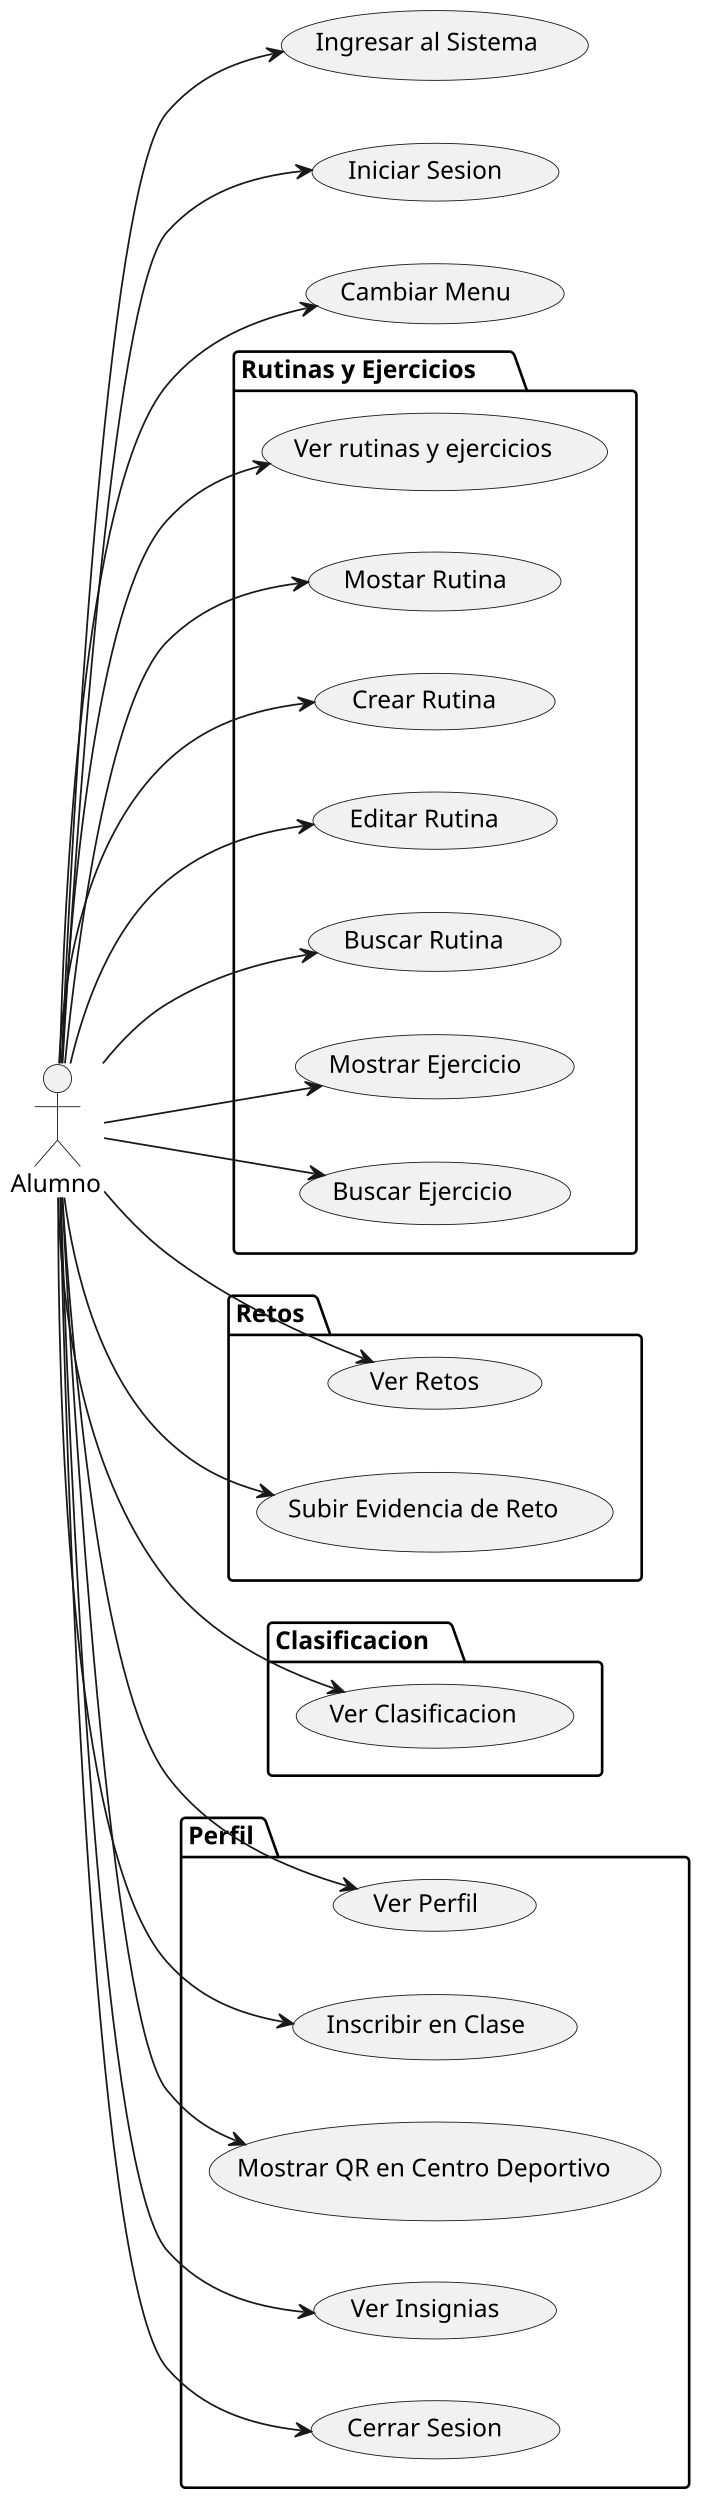
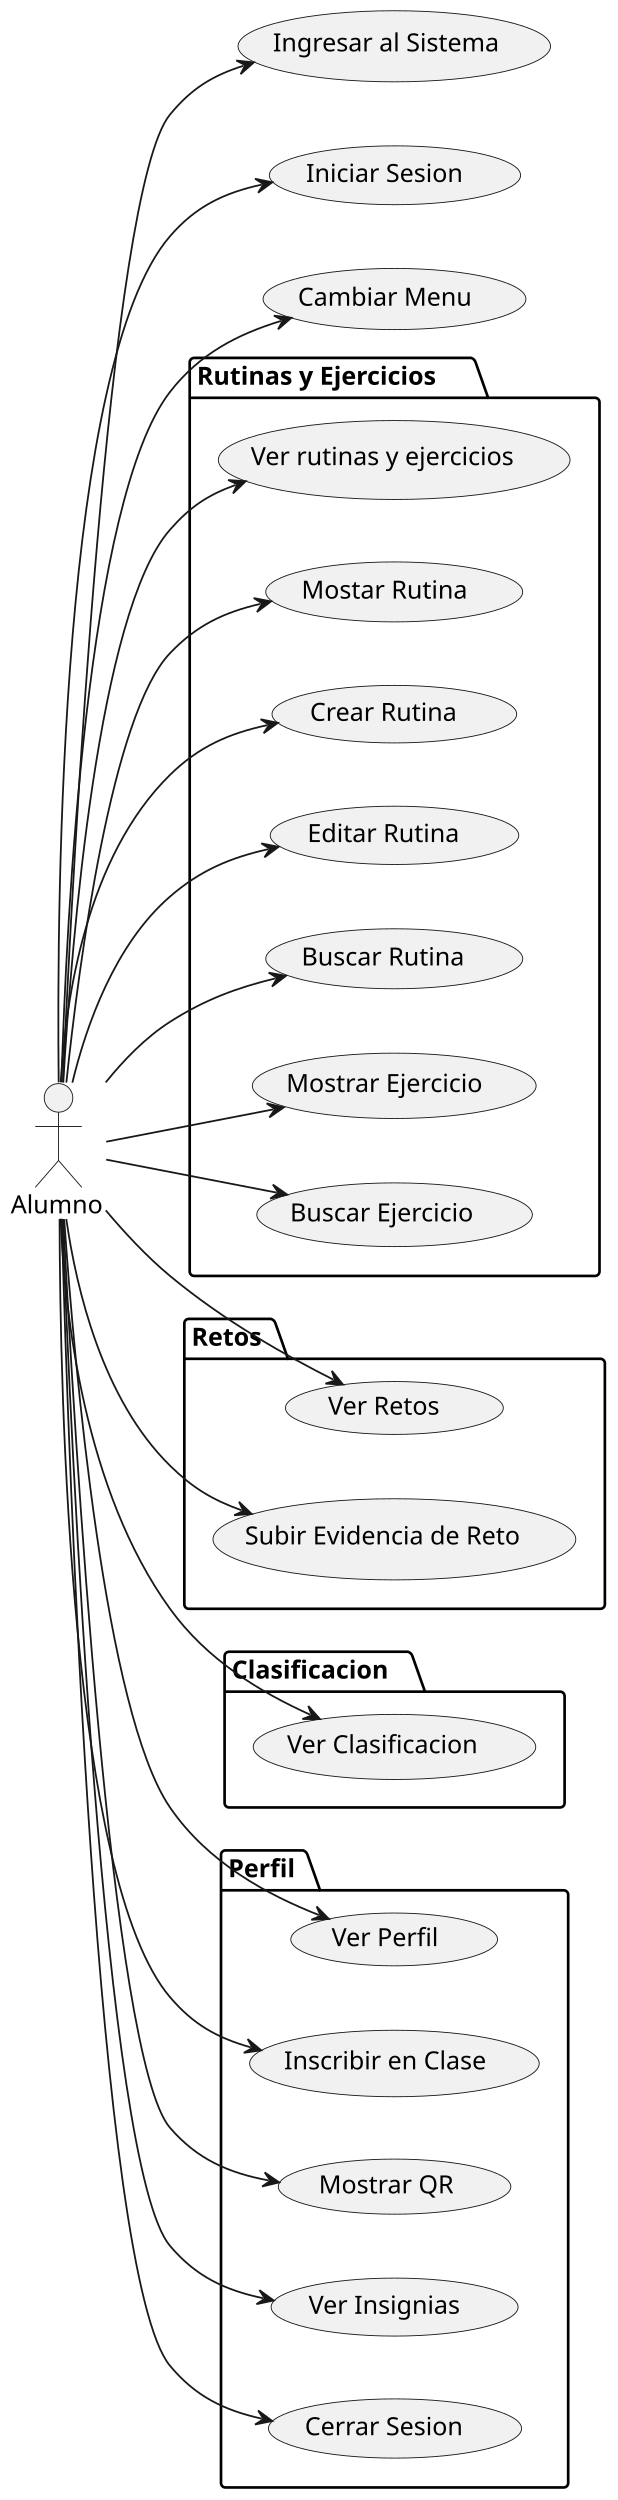
- <svg xmlns="http://www.w3.org/2000/svg" contentStyleType="text/css" height="1422px" preserveAspectRatio="none" style="width:399px;height:1422px;background:#FFFFFF;" version="1.1" viewBox="0 0 399 1422" width="399px" zoomAndPan="magnify">
+ <svg xmlns="http://www.w3.org/2000/svg" contentStyleType="text/css" height="1397px" preserveAspectRatio="none" style="width:345px;height:1397px;background:#FFFFFF;" version="1.1" viewBox="0 0 345 1397" width="345px" zoomAndPan="magnify">
  <defs />
  <g>
    <g id="cluster_Rutinas y Ejercicios">
-       <path d="M135.5,200 L290.268,200 A3.75,3.75 0 0 1 292.768,202.5 L299.768,222.297 L359.5,222.297 A2.5,2.5 0 0 1 362,224.797 L362,710.5 A2.5,2.5 0 0 1 359.5,713 L135.5,713 A2.5,2.5 0 0 1 133,710.5 L133,202.5 A2.5,2.5 0 0 1 135.5,200 " fill="none" style="stroke:#000000;stroke-width:1.5;" />
-       <line style="stroke:#000000;stroke-width:1.5;" x1="133" x2="299.768" y1="222.297" y2="222.297" />
-       <text fill="#000000" font-family="sans-serif" font-size="14" font-weight="bold" lengthAdjust="spacing" textLength="153.768" x="137" y="214.995">Rutinas y Ejercicios</text>
+       <path d="M108.5,200 L263.268,200 A3.75,3.75 0 0 1 265.768,202.5 L272.768,222.297 L332.5,222.297 A2.5,2.5 0 0 1 335,224.797 L335,710.5 A2.5,2.5 0 0 1 332.5,713 L108.5,713 A2.5,2.5 0 0 1 106,710.5 L106,202.5 A2.5,2.5 0 0 1 108.5,200 " fill="none" style="stroke:#000000;stroke-width:1.5;" />
+       <line style="stroke:#000000;stroke-width:1.5;" x1="106" x2="272.768" y1="222.297" y2="222.297" />
+       <text fill="#000000" font-family="sans-serif" font-size="14" font-weight="bold" lengthAdjust="spacing" textLength="153.768" x="110" y="214.995">Rutinas y Ejercicios</text>
    </g>
    <g id="cluster_Retos">
-       <path d="M132.5,737 L178.419,737 A3.75,3.75 0 0 1 180.919,739.5 L187.919,759.297 L362.5,759.297 A2.5,2.5 0 0 1 365,761.797 L365,896.5 A2.5,2.5 0 0 1 362.5,899 L132.5,899 A2.5,2.5 0 0 1 130,896.5 L130,739.5 A2.5,2.5 0 0 1 132.5,737 " fill="none" style="stroke:#000000;stroke-width:1.5;" />
-       <line style="stroke:#000000;stroke-width:1.5;" x1="130" x2="187.919" y1="759.297" y2="759.297" />
-       <text fill="#000000" font-family="sans-serif" font-size="14" font-weight="bold" lengthAdjust="spacing" textLength="44.919" x="134" y="751.995">Retos</text>
+       <path d="M105.5,737 L151.419,737 A3.75,3.75 0 0 1 153.919,739.5 L160.919,759.297 L335.5,759.297 A2.5,2.5 0 0 1 338,761.797 L338,896.5 A2.5,2.5 0 0 1 335.5,899 L105.5,899 A2.5,2.5 0 0 1 103,896.5 L103,739.5 A2.5,2.5 0 0 1 105.5,737 " fill="none" style="stroke:#000000;stroke-width:1.5;" />
+       <line style="stroke:#000000;stroke-width:1.5;" x1="103" x2="160.919" y1="759.297" y2="759.297" />
+       <text fill="#000000" font-family="sans-serif" font-size="14" font-weight="bold" lengthAdjust="spacing" textLength="44.919" x="107" y="751.995">Retos</text>
    </g>
    <g id="cluster_Clasificacion">
-       <path d="M155,923 L254.971,923 A3.75,3.75 0 0 1 257.471,925.5 L264.471,945.297 L340,945.297 A2.5,2.5 0 0 1 342.5,947.797 L342.5,1007.5 A2.5,2.5 0 0 1 340,1010 L155,1010 A2.5,2.5 0 0 1 152.5,1007.5 L152.5,925.5 A2.5,2.5 0 0 1 155,923 " fill="none" style="stroke:#000000;stroke-width:1.5;" />
-       <line style="stroke:#000000;stroke-width:1.5;" x1="152.5" x2="264.471" y1="945.297" y2="945.297" />
-       <text fill="#000000" font-family="sans-serif" font-size="14" font-weight="bold" lengthAdjust="spacing" textLength="98.971" x="156.5" y="937.995">Clasificacion</text>
+       <path d="M128,923 L227.971,923 A3.75,3.75 0 0 1 230.471,925.5 L237.471,945.297 L313,945.297 A2.5,2.5 0 0 1 315.5,947.797 L315.5,1007.5 A2.5,2.5 0 0 1 313,1010 L128,1010 A2.5,2.5 0 0 1 125.5,1007.5 L125.5,925.5 A2.5,2.5 0 0 1 128,923 " fill="none" style="stroke:#000000;stroke-width:1.5;" />
+       <line style="stroke:#000000;stroke-width:1.5;" x1="125.5" x2="237.471" y1="945.297" y2="945.297" />
+       <text fill="#000000" font-family="sans-serif" font-size="14" font-weight="bold" lengthAdjust="spacing" textLength="98.971" x="129.5" y="937.995">Clasificacion</text>
    </g>
    <g id="cluster_Perfil">
-       <path d="M105.5,1034 L148.849,1034 A3.75,3.75 0 0 1 151.349,1036.5 L158.349,1056.297 L389.5,1056.297 A2.5,2.5 0 0 1 392,1058.797 L392,1412.5 A2.5,2.5 0 0 1 389.5,1415 L105.5,1415 A2.5,2.5 0 0 1 103,1412.5 L103,1036.5 A2.5,2.5 0 0 1 105.5,1034 " fill="none" style="stroke:#000000;stroke-width:1.5;" />
-       <line style="stroke:#000000;stroke-width:1.5;" x1="103" x2="158.349" y1="1056.297" y2="1056.297" />
-       <text fill="#000000" font-family="sans-serif" font-size="14" font-weight="bold" lengthAdjust="spacing" textLength="42.349" x="107" y="1048.995">Perfil</text>
+       <path d="M126,1034 L169.349,1034 A3.75,3.75 0 0 1 171.849,1036.5 L178.849,1056.297 L315,1056.297 A2.5,2.5 0 0 1 317.5,1058.797 L317.5,1387.5 A2.5,2.5 0 0 1 315,1390 L126,1390 A2.5,2.5 0 0 1 123.5,1387.5 L123.5,1036.5 A2.5,2.5 0 0 1 126,1034 " fill="none" style="stroke:#000000;stroke-width:1.5;" />
+       <line style="stroke:#000000;stroke-width:1.5;" x1="123.5" x2="178.849" y1="1056.297" y2="1056.297" />
+       <text fill="#000000" font-family="sans-serif" font-size="14" font-weight="bold" lengthAdjust="spacing" textLength="42.349" x="127.5" y="1048.995">Perfil</text>
    </g>
    <g id="elem_IrARutinasYEjercicios">
-       <ellipse cx="247.272" cy="257.054" fill="#F1F1F1" rx="98.272" ry="22.054" style="stroke:#181818;stroke-width:0.5;" />
-       <text fill="#000000" font-family="sans-serif" font-size="14" lengthAdjust="spacing" textLength="160.241" x="167.151" y="259.901">Ver rutinas y ejercicios</text>
+       <ellipse cx="220.272" cy="257.054" fill="#F1F1F1" rx="98.272" ry="22.054" style="stroke:#181818;stroke-width:0.5;" />
+       <text fill="#000000" font-family="sans-serif" font-size="14" lengthAdjust="spacing" textLength="160.241" x="140.151" y="259.901">Ver rutinas y ejercicios</text>
    </g>
    <g id="elem_MostrarRutina">
-       <ellipse cx="247.295" cy="330.759" fill="#F1F1F1" rx="71.795" ry="16.759" style="stroke:#181818;stroke-width:0.5;" />
-       <text fill="#000000" font-family="sans-serif" font-size="14" lengthAdjust="spacing" textLength="97.644" x="195.473" y="334.507">Mostar Rutina</text>
+       <ellipse cx="220.295" cy="330.759" fill="#F1F1F1" rx="71.795" ry="16.759" style="stroke:#181818;stroke-width:0.5;" />
+       <text fill="#000000" font-family="sans-serif" font-size="14" lengthAdjust="spacing" textLength="97.644" x="168.473" y="334.507">Mostar Rutina</text>
    </g>
    <g id="elem_CrearRutina">
-       <ellipse cx="247.37" cy="399.074" fill="#F1F1F1" rx="68.37" ry="16.074" style="stroke:#181818;stroke-width:0.5;" />
-       <text fill="#000000" font-family="sans-serif" font-size="14" lengthAdjust="spacing" textLength="88.361" x="200.19" y="402.822">Crear Rutina</text>
+       <ellipse cx="220.37" cy="399.074" fill="#F1F1F1" rx="68.37" ry="16.074" style="stroke:#181818;stroke-width:0.5;" />
+       <text fill="#000000" font-family="sans-serif" font-size="14" lengthAdjust="spacing" textLength="88.361" x="173.19" y="402.822">Crear Rutina</text>
    </g>
    <g id="elem_EditarRutina">
-       <ellipse cx="247.449" cy="466.79" fill="#F1F1F1" rx="69.449" ry="16.29" style="stroke:#181818;stroke-width:0.5;" />
-       <text fill="#000000" font-family="sans-serif" font-size="14" lengthAdjust="spacing" textLength="91.328" x="198.785" y="470.537">Editar Rutina</text>
+       <ellipse cx="220.449" cy="466.79" fill="#F1F1F1" rx="69.449" ry="16.29" style="stroke:#181818;stroke-width:0.5;" />
+       <text fill="#000000" font-family="sans-serif" font-size="14" lengthAdjust="spacing" textLength="91.328" x="171.785" y="470.537">Editar Rutina</text>
    </g>
    <g id="elem_BuscarRutina">
-       <ellipse cx="247.311" cy="535.762" fill="#F1F1F1" rx="71.811" ry="16.762" style="stroke:#181818;stroke-width:0.5;" />
-       <text fill="#000000" font-family="sans-serif" font-size="14" lengthAdjust="spacing" textLength="97.686" x="195.468" y="539.51">Buscar Rutina</text>
+       <ellipse cx="220.311" cy="535.762" fill="#F1F1F1" rx="71.811" ry="16.762" style="stroke:#181818;stroke-width:0.5;" />
+       <text fill="#000000" font-family="sans-serif" font-size="14" lengthAdjust="spacing" textLength="97.686" x="168.468" y="539.51">Buscar Rutina</text>
    </g>
    <g id="elem_MostrarEjercicio">
-       <ellipse cx="247.297" cy="606.759" fill="#F1F1F1" rx="79.297" ry="18.259" style="stroke:#181818;stroke-width:0.5;" />
-       <text fill="#000000" font-family="sans-serif" font-size="14" lengthAdjust="spacing" textLength="116.812" x="186.955" y="610.218">Mostrar Ejercicio</text>
+       <ellipse cx="220.297" cy="606.759" fill="#F1F1F1" rx="79.297" ry="18.259" style="stroke:#181818;stroke-width:0.5;" />
+       <text fill="#000000" font-family="sans-serif" font-size="14" lengthAdjust="spacing" textLength="116.812" x="159.955" y="610.218">Mostrar Ejercicio</text>
    </g>
    <g id="elem_BuscarEjercicio">
-       <ellipse cx="247.495" cy="678.799" fill="#F1F1F1" rx="76.995" ry="17.799" style="stroke:#181818;stroke-width:0.5;" />
-       <text fill="#000000" font-family="sans-serif" font-size="14" lengthAdjust="spacing" textLength="111.098" x="189.074" y="682.514">Buscar Ejercicio</text>
+       <ellipse cx="220.495" cy="678.799" fill="#F1F1F1" rx="76.995" ry="17.799" style="stroke:#181818;stroke-width:0.5;" />
+       <text fill="#000000" font-family="sans-serif" font-size="14" lengthAdjust="spacing" textLength="111.098" x="162.074" y="682.514">Buscar Ejercicio</text>
    </g>
    <g id="elem_IrARetos">
-       <ellipse cx="247.377" cy="786.778" fill="#F1F1F1" rx="60.877" ry="14.778" style="stroke:#181818;stroke-width:0.5;" />
-       <text fill="#000000" font-family="sans-serif" font-size="14" lengthAdjust="spacing" textLength="68.086" x="210.334" y="790.525">Ver Retos</text>
+       <ellipse cx="220.377" cy="786.778" fill="#F1F1F1" rx="60.877" ry="14.778" style="stroke:#181818;stroke-width:0.5;" />
+       <text fill="#000000" font-family="sans-serif" font-size="14" lengthAdjust="spacing" textLength="68.086" x="183.334" y="790.525">Ver Retos</text>
    </g>
    <g id="elem_SubirEvidencia">
-       <ellipse cx="247.381" cy="860.176" fill="#F1F1F1" rx="101.382" ry="22.676" style="stroke:#181818;stroke-width:0.5;" />
-       <text fill="#000000" font-family="sans-serif" font-size="14" lengthAdjust="spacing" textLength="167.098" x="163.833" y="863.023">Subir Evidencia de Reto</text>
+       <ellipse cx="220.381" cy="860.176" fill="#F1F1F1" rx="101.382" ry="22.676" style="stroke:#181818;stroke-width:0.5;" />
+       <text fill="#000000" font-family="sans-serif" font-size="14" lengthAdjust="spacing" textLength="167.098" x="136.833" y="863.023">Subir Evidencia de Reto</text>
    </g>
    <g id="elem_IrAClasificacion">
-       <ellipse cx="247.443" cy="976.188" fill="#F1F1F1" rx="78.943" ry="18.189" style="stroke:#181818;stroke-width:0.5;" />
-       <text fill="#000000" font-family="sans-serif" font-size="14" lengthAdjust="spacing" textLength="115.944" x="187.396" y="979.687">Ver Clasificacion</text>
+       <ellipse cx="220.443" cy="976.188" fill="#F1F1F1" rx="78.943" ry="18.189" style="stroke:#181818;stroke-width:0.5;" />
+       <text fill="#000000" font-family="sans-serif" font-size="14" lengthAdjust="spacing" textLength="115.944" x="160.396" y="979.687">Ver Clasificacion</text>
    </g>
    <g id="elem_IrAPerfil">
-       <ellipse cx="247.264" cy="1083.756" fill="#F1F1F1" rx="57.764" ry="14.756" style="stroke:#181818;stroke-width:0.5;" />
-       <text fill="#000000" font-family="sans-serif" font-size="14" lengthAdjust="spacing" textLength="63.916" x="212.306" y="1087.504">Ver Perfil</text>
+       <ellipse cx="220.264" cy="1083.756" fill="#F1F1F1" rx="57.764" ry="14.756" style="stroke:#181818;stroke-width:0.5;" />
+       <text fill="#000000" font-family="sans-serif" font-size="14" lengthAdjust="spacing" textLength="63.916" x="185.306" y="1087.504">Ver Perfil</text>
    </g>
    <g id="elem_InscribirEnClase">
-       <ellipse cx="247.406" cy="1153.081" fill="#F1F1F1" rx="80.906" ry="18.581" style="stroke:#181818;stroke-width:0.5;" />
-       <text fill="#000000" font-family="sans-serif" font-size="14" lengthAdjust="spacing" textLength="120.709" x="185.721" y="1156.361">Inscribir en Clase</text>
+       <ellipse cx="220.406" cy="1153.081" fill="#F1F1F1" rx="80.906" ry="18.581" style="stroke:#181818;stroke-width:0.5;" />
+       <text fill="#000000" font-family="sans-serif" font-size="14" lengthAdjust="spacing" textLength="120.709" x="158.721" y="1156.361">Inscribir en Clase</text>
    </g>
    <g id="elem_MostrarQRCentros">
-       <ellipse cx="247.524" cy="1235.105" fill="#F1F1F1" rx="128.524" ry="28.105" style="stroke:#181818;stroke-width:0.5;" />
-       <text fill="#000000" font-family="sans-serif" font-size="14" lengthAdjust="spacing" textLength="225.456" x="134.796" y="1237.951">Mostrar QR en Centro Deportivo</text>
+       <ellipse cx="220.479" cy="1221.896" fill="#F1F1F1" rx="64.979" ry="15.396" style="stroke:#181818;stroke-width:0.5;" />
+       <text fill="#000000" font-family="sans-serif" font-size="14" lengthAdjust="spacing" textLength="78.716" x="178.121" y="1225.643">Mostrar QR</text>
    </g>
    <g id="elem_VerInsignias">
-       <ellipse cx="247.502" cy="1314.2" fill="#F1F1F1" rx="69.002" ry="16.2" style="stroke:#181818;stroke-width:0.5;" />
-       <text fill="#000000" font-family="sans-serif" font-size="14" lengthAdjust="spacing" textLength="90.105" x="199.45" y="1317.948">Ver Insignias</text>
+       <ellipse cx="220.502" cy="1289.2" fill="#F1F1F1" rx="69.002" ry="16.2" style="stroke:#181818;stroke-width:0.5;" />
+       <text fill="#000000" font-family="sans-serif" font-size="14" lengthAdjust="spacing" textLength="90.105" x="172.45" y="1292.948">Ver Insignias</text>
    </g>
    <g id="elem_CerrarSesion">
-       <ellipse cx="247.733" cy="1382.047" fill="#F1F1F1" rx="70.733" ry="16.547" style="stroke:#181818;stroke-width:0.5;" />
-       <text fill="#000000" font-family="sans-serif" font-size="14" lengthAdjust="spacing" textLength="94.808" x="197.329" y="1385.794">Cerrar Sesion</text>
+       <ellipse cx="220.733" cy="1357.047" fill="#F1F1F1" rx="70.733" ry="16.547" style="stroke:#181818;stroke-width:0.5;" />
+       <text fill="#000000" font-family="sans-serif" font-size="14" lengthAdjust="spacing" textLength="94.808" x="170.329" y="1360.794">Cerrar Sesion</text>
    </g>
    <g id="elem_Alumno">
      <ellipse cx="32.708" cy="613.5" fill="#F1F1F1" rx="8" ry="8" style="stroke:#181818;stroke-width:0.5;" />
      <path d="M32.708,621.5 L32.708,648.5 M19.708,629.5 L45.708,629.5 M32.708,648.5 L19.708,663.5 M32.708,648.5 L45.708,663.5 " fill="none" style="stroke:#181818;stroke-width:0.5;" />
      <text fill="#000000" font-family="sans-serif" font-size="14" lengthAdjust="spacing" textLength="53.416" x="6" y="677.995">Alumno</text>
    </g>
    <g id="elem_IngresarAlSistema">
-       <ellipse cx="247.319" cy="25.864" fill="#F1F1F1" rx="87.319" ry="19.864" style="stroke:#181818;stroke-width:0.5;" />
-       <text fill="#000000" font-family="sans-serif" font-size="14" lengthAdjust="spacing" textLength="135.645" x="179.496" y="28.71">Ingresar al Sistema</text>
+       <ellipse cx="220.319" cy="25.864" fill="#F1F1F1" rx="87.319" ry="19.864" style="stroke:#181818;stroke-width:0.5;" />
+       <text fill="#000000" font-family="sans-serif" font-size="14" lengthAdjust="spacing" textLength="135.645" x="152.496" y="28.71">Ingresar al Sistema</text>
    </g>
    <g id="elem_IniciarSesion">
-       <ellipse cx="247.706" cy="97.941" fill="#F1F1F1" rx="70.206" ry="16.441" style="stroke:#181818;stroke-width:0.5;" />
-       <text fill="#000000" font-family="sans-serif" font-size="14" lengthAdjust="spacing" textLength="93.386" x="198.013" y="101.689">Iniciar Sesion</text>
+       <ellipse cx="220.706" cy="97.941" fill="#F1F1F1" rx="70.206" ry="16.441" style="stroke:#181818;stroke-width:0.5;" />
+       <text fill="#000000" font-family="sans-serif" font-size="14" lengthAdjust="spacing" textLength="93.386" x="171.013" y="101.689">Iniciar Sesion</text>
    </g>
    <g id="elem_CambiarMenu">
-       <ellipse cx="247.447" cy="167.089" fill="#F1F1F1" rx="73.447" ry="17.09" style="stroke:#181818;stroke-width:0.5;" />
-       <text fill="#000000" font-family="sans-serif" font-size="14" lengthAdjust="spacing" textLength="101.992" x="193.451" y="170.837">Cambiar Menu</text>
+       <ellipse cx="220.447" cy="167.089" fill="#F1F1F1" rx="73.447" ry="17.09" style="stroke:#181818;stroke-width:0.5;" />
+       <text fill="#000000" font-family="sans-serif" font-size="14" lengthAdjust="spacing" textLength="101.992" x="166.451" y="170.837">Cambiar Menu</text>
    </g>
    <g id="link_Alumno_IngresarAlSistema">
-       <path d="M35.06,604.66 C40.38,481.99 59.53,104.82 95,64 C111.63,44.86 130.453,35.897 155.103,30.617 " fill="none" id="Alumno-to-IngresarAlSistema" style="stroke:#181818;stroke-width:1;" />
-       <polygon fill="#181818" points="160.97,29.36,151.332,27.334,156.081,30.407,153.007,35.156,160.97,29.36" style="stroke:#181818;stroke-width:1;" />
+       <path d="M35.14,604.73 C40.73,482.28 60.57,105.7 95,64 C106.87,49.62 118.304,42.395 136.094,36.715 " fill="none" id="Alumno-to-IngresarAlSistema" style="stroke:#181818;stroke-width:1;" />
+       <polygon fill="#181818" points="141.81,34.89,132.02,33.817,137.047,36.411,134.453,41.438,141.81,34.89" style="stroke:#181818;stroke-width:1;" />
    </g>
    <g id="link_Alumno_IniciarSesion">
-       <path d="M35.58,604.83 C42.06,492.2 63.36,167.01 95,132 C115.61,109.2 141.936,100.625 171.426,97.385 " fill="none" id="Alumno-to-IniciarSesion" style="stroke:#181818;stroke-width:1;" />
-       <polygon fill="#181818" points="177.39,96.73,168.007,93.737,172.42,97.276,168.881,101.689,177.39,96.73" style="stroke:#181818;stroke-width:1;" />
+       <path d="M32.79,604.8 C31.61,498.55 33.99,202.69 95,132 C109.35,115.38 125.088,107.78 146.298,103.15 " fill="none" id="Alumno-to-IniciarSesion" style="stroke:#181818;stroke-width:1;" />
+       <polygon fill="#181818" points="152.16,101.87,142.514,99.882,147.275,102.936,144.22,107.697,152.16,101.87" style="stroke:#181818;stroke-width:1;" />
    </g>
    <g id="link_Alumno_CerrarSesion">
-       <path d="M34.25,681.11 C37.35,820.42 51.09,1296.47 95,1347 C115.19,1370.23 141.479,1379.03 171.039,1382.4 " fill="none" id="Alumno-to-CerrarSesion" style="stroke:#181818;stroke-width:1;" />
-       <polygon fill="#181818" points="177,1383.08,168.511,1378.086,172.032,1382.514,167.605,1386.035,177,1383.08" style="stroke:#181818;stroke-width:1;" />
+       <path d="M34.46,681.09 C38.23,816.99 53.86,1272.51 95,1322 C109.14,1339.01 124.974,1346.803 146.304,1351.563 " fill="none" id="Alumno-to-CerrarSesion" style="stroke:#181818;stroke-width:1;" />
+       <polygon fill="#181818" points="152.16,1352.87,144.247,1347.006,147.28,1351.781,142.505,1354.814,152.16,1352.87" style="stroke:#181818;stroke-width:1;" />
    </g>
    <g id="link_Alumno_CambiarMenu">
-       <path d="M34.09,604.85 C36.28,511.97 46.58,277.41 95,219 C115.94,193.74 143.9,182 174.29,175.31 " fill="none" id="Alumno-to-CambiarMenu" style="stroke:#181818;stroke-width:1;" />
-       <polygon fill="#181818" points="180.15,174.02,170.5,172.048,175.267,175.095,172.22,179.861,180.15,174.02" style="stroke:#181818;stroke-width:1;" />
+       <path d="M34.34,604.71 C37.09,512.03 48.56,278.88 95,219 C111.51,197.71 132.572,186.814 157.082,179.323 " fill="none" id="Alumno-to-CambiarMenu" style="stroke:#181818;stroke-width:1;" />
+       <polygon fill="#181818" points="162.82,177.57,153.044,176.375,158.038,179.031,155.382,184.026,162.82,177.57" style="stroke:#181818;stroke-width:1;" />
    </g>
    <g id="link_Alumno_IrARutinasYEjercicios">
-       <path d="M35.19,604.78 C39.52,524.18 53.79,340.49 95,296 C110.32,279.46 125.835,271.104 147.645,265.254 " fill="none" id="Alumno-to-IrARutinasYEjercicios" style="stroke:#181818;stroke-width:1;" />
-       <polygon fill="#181818" points="153.44,263.7,143.711,262.168,148.611,264.995,145.784,269.895,153.44,263.7" style="stroke:#181818;stroke-width:1;" />
+       <path d="M35.36,604.94 C40.05,524.65 54.95,341.54 95,296 C106.14,283.33 115.713,276.787 131.663,270.967 " fill="none" id="Alumno-to-IrARutinasYEjercicios" style="stroke:#181818;stroke-width:1;" />
+       <polygon fill="#181818" points="137.3,268.91,127.474,268.237,132.603,270.624,130.216,275.753,137.3,268.91" style="stroke:#181818;stroke-width:1;" />
    </g>
    <g id="link_Alumno_MostrarRutina">
-       <path d="M36.94,604.8 C43.84,536.73 61.67,398.43 95,365 C115.94,344 140.9,335.544 169.35,331.844 " fill="none" id="Alumno-to-MostrarRutina" style="stroke:#181818;stroke-width:1;" />
-       <polygon fill="#181818" points="175.3,331.07,165.859,328.264,170.342,331.715,166.891,336.197,175.3,331.07" style="stroke:#181818;stroke-width:1;" />
+       <path d="M37.08,604.95 C44.23,537.11 62.45,399.19 95,365 C109.76,349.5 124.985,342.195 145.605,337.415 " fill="none" id="Alumno-to-MostrarRutina" style="stroke:#181818;stroke-width:1;" />
+       <polygon fill="#181818" points="151.45,336.06,141.779,334.196,146.579,337.189,143.586,341.989,151.45,336.06" style="stroke:#181818;stroke-width:1;" />
    </g>
    <g id="link_Alumno_CrearRutina">
-       <path d="M33.6,604.86 C35.89,557.59 47.2,477.83 95,433 C117.32,412.07 143.666,403.758 172.726,400.158 " fill="none" id="Alumno-to-CrearRutina" style="stroke:#181818;stroke-width:1;" />
-       <polygon fill="#181818" points="178.68,399.42,169.256,396.557,173.718,400.035,170.24,404.496,178.68,399.42" style="stroke:#181818;stroke-width:1;" />
+       <path d="M33.96,604.79 C36.64,557.84 48.38,478.78 95,433 C111.07,417.22 127.845,409.857 149.415,405.197 " fill="none" id="Alumno-to-CrearRutina" style="stroke:#181818;stroke-width:1;" />
+       <polygon fill="#181818" points="155.28,403.93,145.638,401.921,150.393,404.986,147.328,409.74,155.28,403.93" style="stroke:#181818;stroke-width:1;" />
    </g>
    <g id="link_Alumno_EditarRutina">
-       <path d="M40.05,604.95 C47.66,572.51 63.44,527.12 95,501 C118.15,481.84 143.937,473.738 172.367,469.778 " fill="none" id="Alumno-to-EditarRutina" style="stroke:#181818;stroke-width:1;" />
-       <polygon fill="#181818" points="178.31,468.95,168.844,466.23,173.358,469.64,169.948,474.153,178.31,468.95" style="stroke:#181818;stroke-width:1;" />
+       <path d="M40.43,604.98 C48.25,572.8 64.15,527.75 95,501 C111.84,486.39 128.547,479.33 149.837,474.53 " fill="none" id="Alumno-to-EditarRutina" style="stroke:#181818;stroke-width:1;" />
+       <polygon fill="#181818" points="155.69,473.21,146.031,471.287,150.812,474.31,147.79,479.091,155.69,473.21" style="stroke:#181818;stroke-width:1;" />
    </g>
    <g id="link_Alumno_MostrarEjercicio">
-       <path d="M59.19,638.66 C89.62,633.51 135.484,625.76 176.894,618.76 " fill="none" id="Alumno-to-MostrarEjercicio" style="stroke:#181818;stroke-width:1;" />
-       <polygon fill="#181818" points="182.81,617.76,173.269,615.316,177.88,618.593,174.603,623.204,182.81,617.76" style="stroke:#181818;stroke-width:1;" />
+       <path d="M59.36,637.99 C84.92,633.05 119.059,626.44 152.709,619.93 " fill="none" id="Alumno-to-MostrarEjercicio" style="stroke:#181818;stroke-width:1;" />
+       <polygon fill="#181818" points="158.6,618.79,149.004,616.572,153.691,619.74,150.524,624.427,158.6,618.79" style="stroke:#181818;stroke-width:1;" />
    </g>
    <g id="link_Alumno_BuscarEjercicio">
-       <path d="M59.19,647.34 C90.06,652.56 136.994,660.49 178.694,667.54 " fill="none" id="Alumno-to-BuscarEjercicio" style="stroke:#181818;stroke-width:1;" />
-       <polygon fill="#181818" points="184.61,668.54,176.403,663.096,179.68,667.707,175.069,670.984,184.61,668.54" style="stroke:#181818;stroke-width:1;" />
+       <path d="M59.36,648.01 C85.42,653.05 120.629,659.86 154.669,666.45 " fill="none" id="Alumno-to-BuscarEjercicio" style="stroke:#181818;stroke-width:1;" />
+       <polygon fill="#181818" points="160.56,667.59,152.484,661.952,155.651,666.64,150.964,669.807,160.56,667.59" style="stroke:#181818;stroke-width:1;" />
    </g>
    <g id="link_Alumno_BuscarRutina">
-       <path d="M58.52,604.88 C68.49,592.38 80.95,579.53 95,571 C120.5,555.52 146.298,547.915 174.108,543.095 " fill="none" id="Alumno-to-BuscarRutina" style="stroke:#181818;stroke-width:1;" />
-       <polygon fill="#181818" points="180.02,542.07,170.469,539.666,175.093,542.924,171.835,547.548,180.02,542.07" style="stroke:#181818;stroke-width:1;" />
+       <path d="M59.05,604.87 C68.99,592.52 81.29,579.77 95,571 C114.39,558.6 132.379,551.932 153.978,546.702 " fill="none" id="Alumno-to-BuscarRutina" style="stroke:#181818;stroke-width:1;" />
+       <polygon fill="#181818" points="159.81,545.29,150.121,543.52,154.95,546.467,152.004,551.296,159.81,545.29" style="stroke:#181818;stroke-width:1;" />
    </g>
    <g id="link_Alumno_IrARetos">
-       <path d="M59.25,677.65 C69.46,689.84 81.89,702.99 95,713 C131.41,740.8 174.325,760.102 206.535,772.582 " fill="none" id="Alumno-to-IrARetos" style="stroke:#181818;stroke-width:1;" />
-       <polygon fill="#181818" points="212.13,774.75,205.183,767.769,207.468,772.944,202.293,775.228,212.13,774.75" style="stroke:#181818;stroke-width:1;" />
+       <path d="M59.11,676.36 C69.48,688.68 82.06,702.25 95,713 C125.37,738.22 159.957,757.631 186.316,770.971 " fill="none" id="Alumno-to-IrARetos" style="stroke:#181818;stroke-width:1;" />
+       <polygon fill="#181818" points="191.67,773.68,185.446,766.047,187.209,771.422,181.834,773.185,191.67,773.68" style="stroke:#181818;stroke-width:1;" />
    </g>
    <g id="link_Alumno_SubirEvidencia">
-       <path d="M36.61,681.21 C41.92,721.16 56.26,782.95 95,819 C111.66,834.5 127.779,842.645 149.749,848.745 " fill="none" id="Alumno-to-SubirEvidencia" style="stroke:#181818;stroke-width:1;" />
-       <polygon fill="#181818" points="155.53,850.35,147.928,844.088,150.712,849.012,145.788,851.796,155.53,850.35" style="stroke:#181818;stroke-width:1;" />
+       <path d="M37.05,681.17 C42.72,720.79 57.36,782.03 95,819 C107.58,831.36 118.316,837.953 135.026,843.983 " fill="none" id="Alumno-to-SubirEvidencia" style="stroke:#181818;stroke-width:1;" />
+       <polygon fill="#181818" points="140.67,846.02,133.562,839.203,135.967,844.323,130.847,846.728,140.67,846.02" style="stroke:#181818;stroke-width:1;" />
    </g>
    <g id="link_Alumno_IrAClasificacion">
-       <path d="M33.09,681.12 C34.44,735.2 44.31,834.78 95,899 C120.23,930.96 156.608,948.883 190.018,960.413 " fill="none" id="Alumno-to-IrAClasificacion" style="stroke:#181818;stroke-width:1;" />
-       <polygon fill="#181818" points="195.69,962.37,188.487,955.653,190.964,960.739,185.877,963.215,195.69,962.37" style="stroke:#181818;stroke-width:1;" />
+       <path d="M33.85,681.01 C36.14,734.51 47.17,832.9 95,899 C115.86,927.83 145.671,945.681 173.361,958.181 " fill="none" id="Alumno-to-IrAClasificacion" style="stroke:#181818;stroke-width:1;" />
+       <polygon fill="#181818" points="178.83,960.65,172.273,953.301,174.273,958.593,168.981,960.593,178.83,960.65" style="stroke:#181818;stroke-width:1;" />
    </g>
    <g id="link_Alumno_IrAPerfil">
-       <path d="M35.53,681.19 C40.64,764.32 56.45,958.36 95,1010 C121.09,1044.95 162.366,1062.624 197.136,1072.674 " fill="none" id="Alumno-to-IrAPerfil" style="stroke:#181818;stroke-width:1;" />
-       <polygon fill="#181818" points="202.9,1074.34,195.365,1067.998,198.097,1072.952,193.143,1075.684,202.9,1074.34" style="stroke:#181818;stroke-width:1;" />
+       <path d="M35.87,681.28 C41.63,764.13 58.64,956.89 95,1010 C116.23,1041.02 149.547,1058.852 178.227,1070.142 " fill="none" id="Alumno-to-IrAPerfil" style="stroke:#181818;stroke-width:1;" />
+       <polygon fill="#181818" points="183.81,1072.34,176.901,1065.321,179.157,1070.508,173.97,1072.765,183.81,1072.34" style="stroke:#181818;stroke-width:1;" />
    </g>
    <g id="link_Alumno_InscribirEnClase">
-       <path d="M33.11,681.34 C32.9,782.3 37.83,1052.15 95,1116 C113.15,1136.27 134.494,1145.27 160.904,1150.01 " fill="none" id="Alumno-to-InscribirEnClase" style="stroke:#181818;stroke-width:1;" />
-       <polygon fill="#181818" points="166.81,1151.07,158.658,1145.543,161.889,1150.187,157.245,1153.417,166.81,1151.07" style="stroke:#181818;stroke-width:1;" />
+       <path d="M33.29,681.18 C33.51,781.77 39.42,1050.76 95,1116 C107.94,1131.19 121.037,1138.667 140.197,1144.087 " fill="none" id="Alumno-to-InscribirEnClase" style="stroke:#181818;stroke-width:1;" />
+       <polygon fill="#181818" points="145.97,1145.72,138.399,1139.421,141.159,1144.359,136.221,1147.119,145.97,1145.72" style="stroke:#181818;stroke-width:1;" />
    </g>
    <g id="link_Alumno_MostrarQRCentros">
-       <path d="M35.39,681.15 C41.56,798.73 62.54,1150 95,1189 C106.69,1203.05 116.968,1210.649 134.018,1217.549 " fill="none" id="Alumno-to-MostrarQRCentros" style="stroke:#181818;stroke-width:1;" />
-       <polygon fill="#181818" points="139.58,1219.8,132.738,1212.716,134.945,1217.924,129.737,1220.132,139.58,1219.8" style="stroke:#181818;stroke-width:1;" />
+       <path d="M35.33,681.2 C41.33,798.92 61.85,1150.59 95,1189 C110.19,1206.61 127.692,1214.251 150.121,1218.431 " fill="none" id="Alumno-to-MostrarQRCentros" style="stroke:#181818;stroke-width:1;" />
+       <polygon fill="#181818" points="156.02,1219.53,147.905,1213.949,151.105,1218.614,146.44,1221.813,156.02,1219.53" style="stroke:#181818;stroke-width:1;" />
    </g>
    <g id="link_Alumno_VerInsignias">
-       <path d="M34.61,681.05 C38.77,811.48 55.25,1234.97 95,1280 C115.69,1303.44 142.77,1312.016 172.72,1315.046 " fill="none" id="Alumno-to-VerInsignias" style="stroke:#181818;stroke-width:1;" />
-       <polygon fill="#181818" points="178.69,1315.65,170.138,1310.764,173.715,1315.147,169.333,1318.724,178.69,1315.65" style="stroke:#181818;stroke-width:1;" />
+       <path d="M34.86,681.25 C39.7,808.36 57.89,1211.13 95,1255 C109.4,1272.02 125.54,1279.71 147.079,1284.26 " fill="none" id="Alumno-to-VerInsignias" style="stroke:#181818;stroke-width:1;" />
+       <polygon fill="#181818" points="152.95,1285.5,144.971,1279.726,148.058,1284.467,143.318,1287.554,152.95,1285.5" style="stroke:#181818;stroke-width:1;" />
    </g>
  </g>
</svg>
